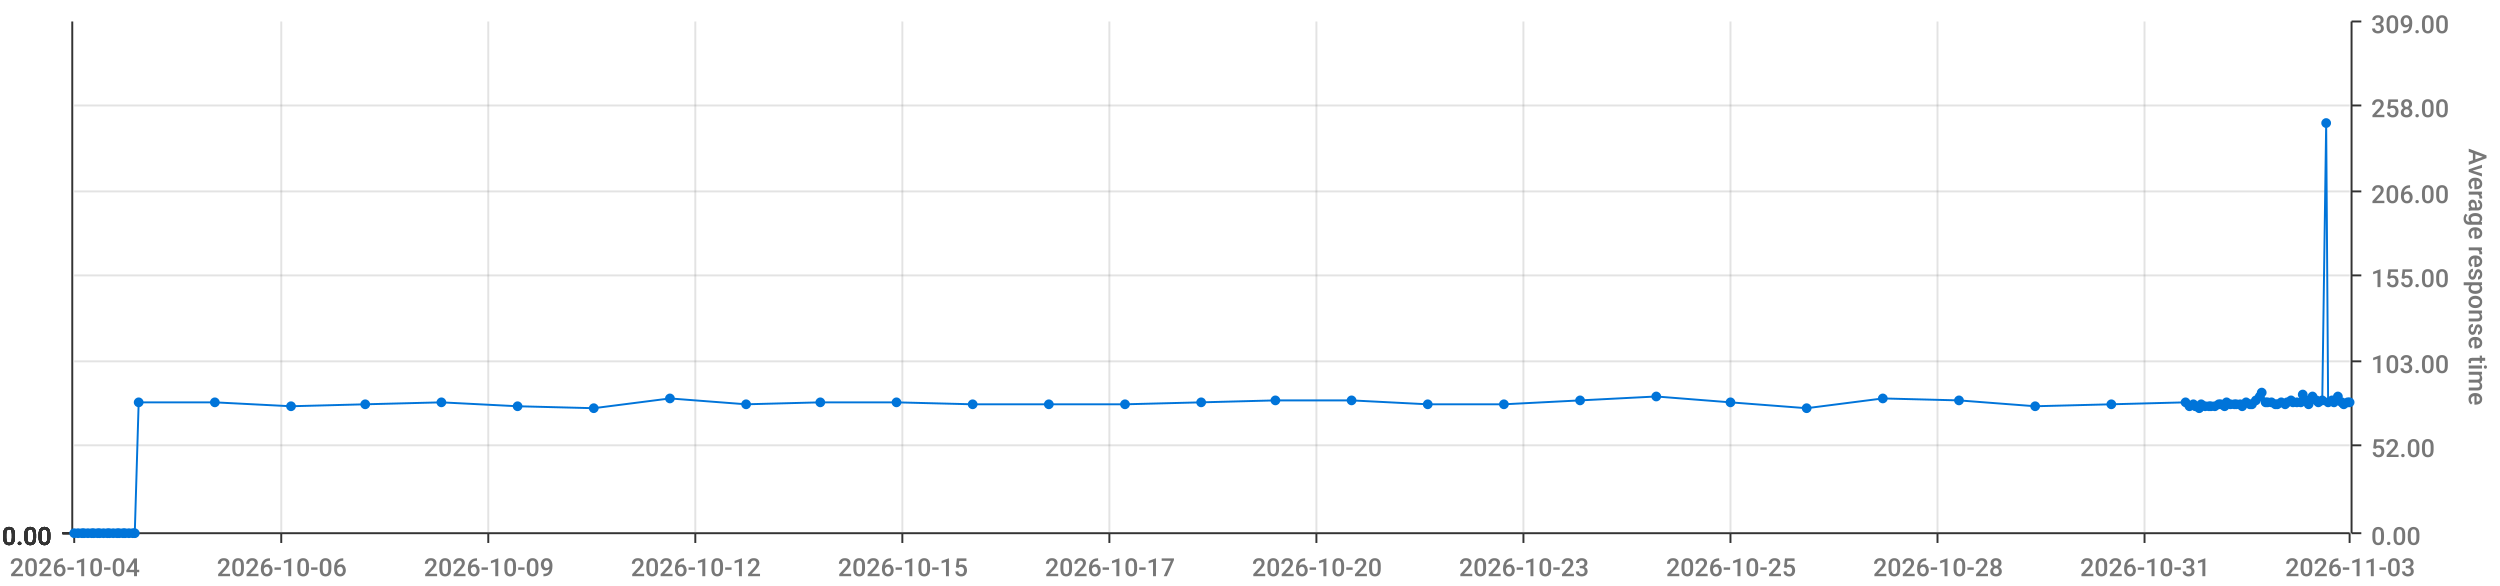
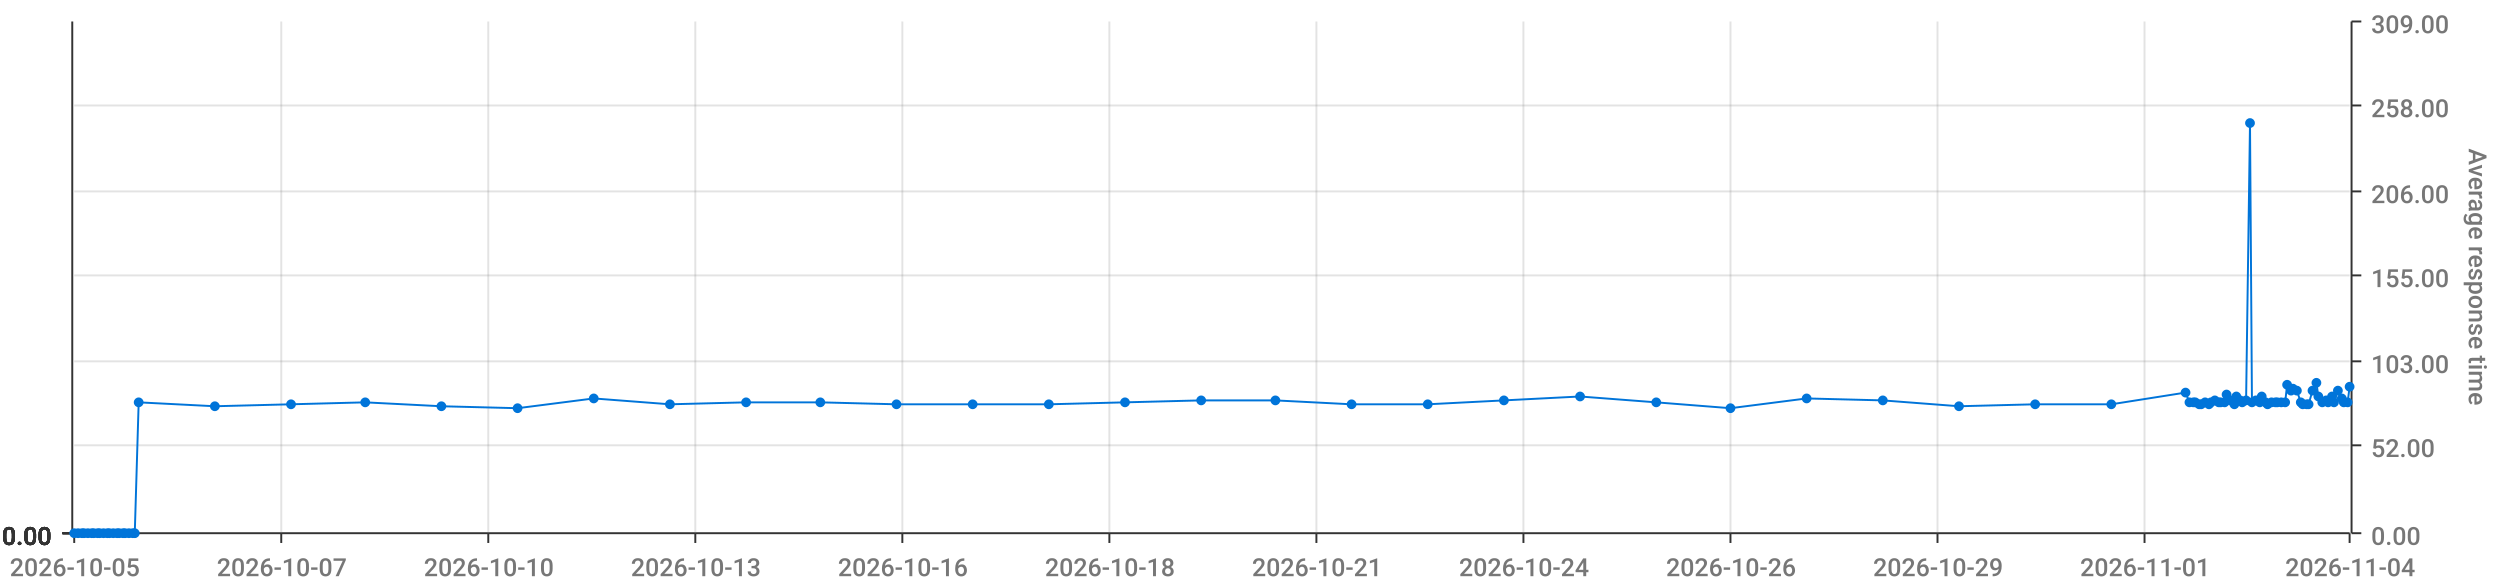
<svg xmlns="http://www.w3.org/2000/svg" viewBox="0 0 1280 300">
  <path d="M 0 0 L 1280 0 L 1280 300 L 0 300 L 0 0" style="stroke-width:0;stroke:rgba(255,255,255,1.0);fill:rgba(255,255,255,0.0)" />
  <path d="M 38 11 L 1203 11 L 1203 273 L 38 273 L 38 11" style="stroke-width:0;stroke:rgba(255,255,255,1.0);fill:rgba(255,255,255,0.0)" />
  <path d="M 38 273 L 1203 273" style="stroke-width:1;stroke:rgba(51,51,51,1.0);fill:rgba(255,255,255,0.0)" />
  <path d="M 38 273 L 38 278" style="stroke-width:1;stroke:rgba(51,51,51,1.0);fill:rgba(255,255,255,0.0)" />
-   <text x="5" y="295" style="stroke-width:0;stroke:none;fill:rgba(119,119,119,1.0);font-size:12.8px;font-family:'Roboto Medium',sans-serif">2026-10-04</text>
+   <text x="5" y="295" style="stroke-width:0;stroke:none;fill:rgba(119,119,119,1.0);font-size:12.8px;font-family:'Roboto Medium',sans-serif">2026-10-05</text>
  <path d="M 144 273 L 144 278" style="stroke-width:1;stroke:rgba(51,51,51,1.0);fill:rgba(255,255,255,0.0)" />
-   <text x="111" y="295" style="stroke-width:0;stroke:none;fill:rgba(119,119,119,1.0);font-size:12.8px;font-family:'Roboto Medium',sans-serif">2026-10-06</text>
+   <text x="111" y="295" style="stroke-width:0;stroke:none;fill:rgba(119,119,119,1.0);font-size:12.8px;font-family:'Roboto Medium',sans-serif">2026-10-07</text>
  <path d="M 250 273 L 250 278" style="stroke-width:1;stroke:rgba(51,51,51,1.0);fill:rgba(255,255,255,0.0)" />
-   <text x="217" y="295" style="stroke-width:0;stroke:none;fill:rgba(119,119,119,1.0);font-size:12.8px;font-family:'Roboto Medium',sans-serif">2026-10-09</text>
+   <text x="217" y="295" style="stroke-width:0;stroke:none;fill:rgba(119,119,119,1.0);font-size:12.8px;font-family:'Roboto Medium',sans-serif">2026-10-10</text>
  <path d="M 356 273 L 356 278" style="stroke-width:1;stroke:rgba(51,51,51,1.0);fill:rgba(255,255,255,0.0)" />
-   <text x="323" y="295" style="stroke-width:0;stroke:none;fill:rgba(119,119,119,1.0);font-size:12.8px;font-family:'Roboto Medium',sans-serif">2026-10-12</text>
+   <text x="323" y="295" style="stroke-width:0;stroke:none;fill:rgba(119,119,119,1.0);font-size:12.8px;font-family:'Roboto Medium',sans-serif">2026-10-13</text>
  <path d="M 462 273 L 462 278" style="stroke-width:1;stroke:rgba(51,51,51,1.0);fill:rgba(255,255,255,0.0)" />
-   <text x="429" y="295" style="stroke-width:0;stroke:none;fill:rgba(119,119,119,1.0);font-size:12.8px;font-family:'Roboto Medium',sans-serif">2026-10-15</text>
+   <text x="429" y="295" style="stroke-width:0;stroke:none;fill:rgba(119,119,119,1.0);font-size:12.8px;font-family:'Roboto Medium',sans-serif">2026-10-16</text>
  <path d="M 568 273 L 568 278" style="stroke-width:1;stroke:rgba(51,51,51,1.0);fill:rgba(255,255,255,0.0)" />
-   <text x="535" y="295" style="stroke-width:0;stroke:none;fill:rgba(119,119,119,1.0);font-size:12.8px;font-family:'Roboto Medium',sans-serif">2026-10-17</text>
+   <text x="535" y="295" style="stroke-width:0;stroke:none;fill:rgba(119,119,119,1.0);font-size:12.8px;font-family:'Roboto Medium',sans-serif">2026-10-18</text>
  <path d="M 674 273 L 674 278" style="stroke-width:1;stroke:rgba(51,51,51,1.0);fill:rgba(255,255,255,0.0)" />
-   <text x="641" y="295" style="stroke-width:0;stroke:none;fill:rgba(119,119,119,1.0);font-size:12.8px;font-family:'Roboto Medium',sans-serif">2026-10-20</text>
+   <text x="641" y="295" style="stroke-width:0;stroke:none;fill:rgba(119,119,119,1.0);font-size:12.8px;font-family:'Roboto Medium',sans-serif">2026-10-21</text>
  <path d="M 780 273 L 780 278" style="stroke-width:1;stroke:rgba(51,51,51,1.0);fill:rgba(255,255,255,0.0)" />
-   <text x="747" y="295" style="stroke-width:0;stroke:none;fill:rgba(119,119,119,1.0);font-size:12.8px;font-family:'Roboto Medium',sans-serif">2026-10-23</text>
+   <text x="747" y="295" style="stroke-width:0;stroke:none;fill:rgba(119,119,119,1.0);font-size:12.8px;font-family:'Roboto Medium',sans-serif">2026-10-24</text>
  <path d="M 886 273 L 886 278" style="stroke-width:1;stroke:rgba(51,51,51,1.0);fill:rgba(255,255,255,0.0)" />
-   <text x="853" y="295" style="stroke-width:0;stroke:none;fill:rgba(119,119,119,1.0);font-size:12.8px;font-family:'Roboto Medium',sans-serif">2026-10-25</text>
+   <text x="853" y="295" style="stroke-width:0;stroke:none;fill:rgba(119,119,119,1.0);font-size:12.8px;font-family:'Roboto Medium',sans-serif">2026-10-26</text>
  <path d="M 992 273 L 992 278" style="stroke-width:1;stroke:rgba(51,51,51,1.0);fill:rgba(255,255,255,0.0)" />
-   <text x="959" y="295" style="stroke-width:0;stroke:none;fill:rgba(119,119,119,1.0);font-size:12.8px;font-family:'Roboto Medium',sans-serif">2026-10-28</text>
+   <text x="959" y="295" style="stroke-width:0;stroke:none;fill:rgba(119,119,119,1.0);font-size:12.8px;font-family:'Roboto Medium',sans-serif">2026-10-29</text>
  <path d="M 1098 273 L 1098 278" style="stroke-width:1;stroke:rgba(51,51,51,1.0);fill:rgba(255,255,255,0.0)" />
-   <text x="1065" y="295" style="stroke-width:0;stroke:none;fill:rgba(119,119,119,1.0);font-size:12.8px;font-family:'Roboto Medium',sans-serif">2026-10-31</text>
+   <text x="1065" y="295" style="stroke-width:0;stroke:none;fill:rgba(119,119,119,1.0);font-size:12.8px;font-family:'Roboto Medium',sans-serif">2026-11-01</text>
  <path d="M 1203 273 L 1203 278" style="stroke-width:1;stroke:rgba(51,51,51,1.0);fill:rgba(255,255,255,0.0)" />
-   <text x="1170" y="295" style="stroke-width:0;stroke:none;fill:rgba(119,119,119,1.0);font-size:12.8px;font-family:'Roboto Medium',sans-serif">2026-11-03</text>
+   <text x="1170" y="295" style="stroke-width:0;stroke:none;fill:rgba(119,119,119,1.0);font-size:12.8px;font-family:'Roboto Medium',sans-serif">2026-11-04</text>
  <path d="M 144 273 L 144 11" style="stroke-width:1;stroke:rgba(119,119,119,0.2);fill:none" />
  <path d="M 250 273 L 250 11" style="stroke-width:1;stroke:rgba(119,119,119,0.2);fill:none" />
  <path d="M 356 273 L 356 11" style="stroke-width:1;stroke:rgba(119,119,119,0.2);fill:none" />
  <path d="M 462 273 L 462 11" style="stroke-width:1;stroke:rgba(119,119,119,0.2);fill:none" />
  <path d="M 568 273 L 568 11" style="stroke-width:1;stroke:rgba(119,119,119,0.2);fill:none" />
  <path d="M 674 273 L 674 11" style="stroke-width:1;stroke:rgba(119,119,119,0.2);fill:none" />
  <path d="M 780 273 L 780 11" style="stroke-width:1;stroke:rgba(119,119,119,0.2);fill:none" />
  <path d="M 886 273 L 886 11" style="stroke-width:1;stroke:rgba(119,119,119,0.2);fill:none" />
  <path d="M 992 273 L 992 11" style="stroke-width:1;stroke:rgba(119,119,119,0.2);fill:none" />
  <path d="M 1098 273 L 1098 11" style="stroke-width:1;stroke:rgba(119,119,119,0.2);fill:none" />
  <path d="M 1204 273 L 1204 11" style="stroke-width:1;stroke:rgba(51,51,51,1.0);fill:rgba(255,255,255,0.0)" />
  <path d="M 1204 273 L 1209 273" style="stroke-width:1;stroke:rgba(51,51,51,1.0);fill:rgba(255,255,255,0.0)" />
  <text x="1214" y="279" style="stroke-width:0;stroke:none;fill:rgba(119,119,119,1.0);font-size:12.8px;font-family:'Roboto Medium',sans-serif">0.00</text>
  <path d="M 1204 228 L 1209 228" style="stroke-width:1;stroke:rgba(51,51,51,1.0);fill:rgba(255,255,255,0.0)" />
  <text x="1214" y="234" style="stroke-width:0;stroke:none;fill:rgba(119,119,119,1.0);font-size:12.8px;font-family:'Roboto Medium',sans-serif">52.00</text>
  <path d="M 1204 185 L 1209 185" style="stroke-width:1;stroke:rgba(51,51,51,1.0);fill:rgba(255,255,255,0.0)" />
  <text x="1214" y="191" style="stroke-width:0;stroke:none;fill:rgba(119,119,119,1.0);font-size:12.8px;font-family:'Roboto Medium',sans-serif">103.00</text>
  <path d="M 1204 141 L 1209 141" style="stroke-width:1;stroke:rgba(51,51,51,1.0);fill:rgba(255,255,255,0.0)" />
  <text x="1214" y="147" style="stroke-width:0;stroke:none;fill:rgba(119,119,119,1.0);font-size:12.8px;font-family:'Roboto Medium',sans-serif">155.00</text>
  <path d="M 1204 98 L 1209 98" style="stroke-width:1;stroke:rgba(51,51,51,1.0);fill:rgba(255,255,255,0.0)" />
  <text x="1214" y="104" style="stroke-width:0;stroke:none;fill:rgba(119,119,119,1.0);font-size:12.8px;font-family:'Roboto Medium',sans-serif">206.00</text>
  <path d="M 1204 54 L 1209 54" style="stroke-width:1;stroke:rgba(51,51,51,1.0);fill:rgba(255,255,255,0.0)" />
  <text x="1214" y="60" style="stroke-width:0;stroke:none;fill:rgba(119,119,119,1.0);font-size:12.8px;font-family:'Roboto Medium',sans-serif">258.00</text>
  <path d="M 1204 11 L 1209 11" style="stroke-width:1;stroke:rgba(51,51,51,1.0);fill:rgba(255,255,255,0.0)" />
  <text x="1214" y="17" style="stroke-width:0;stroke:none;fill:rgba(119,119,119,1.0);font-size:12.8px;font-family:'Roboto Medium',sans-serif">309.00</text>
  <text x="1264" y="76" style="stroke-width:0;stroke:none;fill:rgba(119,119,119,1.0);font-size:12.8px;font-family:'Roboto Medium',sans-serif" transform="rotate(90.00,1264,76)">Average response time</text>
  <path d="M 38 273 L 1203 273" style="stroke-width:0;stroke:rgba(255,255,255,0.0);fill:none" />
  <path d="M 38 228 L 1203 228" style="stroke-width:1;stroke:rgba(119,119,119,0.2);fill:none" />
  <path d="M 38 185 L 1203 185" style="stroke-width:1;stroke:rgba(119,119,119,0.2);fill:none" />
  <path d="M 38 141 L 1203 141" style="stroke-width:1;stroke:rgba(119,119,119,0.2);fill:none" />
  <path d="M 38 98 L 1203 98" style="stroke-width:1;stroke:rgba(119,119,119,0.2);fill:none" />
  <path d="M 38 54 L 1203 54" style="stroke-width:1;stroke:rgba(119,119,119,0.2);fill:none" />
  <path d="M 37 273 L 37 11" style="stroke-width:1;stroke:rgba(51,51,51,1.0);fill:rgba(255,255,255,0.0)" />
  <path d="M 37 273 L 32 273" style="stroke-width:1;stroke:rgba(51,51,51,1.0);fill:rgba(255,255,255,0.0)" />
  <text x="1" y="279" style="stroke-width:0;stroke:none;fill:rgba(51,51,51,1.0);font-size:12.8px;font-family:'Roboto Medium',sans-serif">0.00</text>
  <path d="M 37 273 L 32 273" style="stroke-width:1;stroke:rgba(51,51,51,1.0);fill:rgba(255,255,255,0.0)" />
  <text x="1" y="279" style="stroke-width:0;stroke:none;fill:rgba(51,51,51,1.0);font-size:12.8px;font-family:'Roboto Medium',sans-serif">0.00</text>
  <path d="M 37 273 L 32 273" style="stroke-width:1;stroke:rgba(51,51,51,1.0);fill:rgba(255,255,255,0.0)" />
  <text x="1" y="279" style="stroke-width:0;stroke:none;fill:rgba(51,51,51,1.0);font-size:12.8px;font-family:'Roboto Medium',sans-serif">0.00</text>
  <path d="M 37 273 L 32 273" style="stroke-width:1;stroke:rgba(51,51,51,1.0);fill:rgba(255,255,255,0.0)" />
  <text x="1" y="279" style="stroke-width:0;stroke:none;fill:rgba(51,51,51,1.0);font-size:12.8px;font-family:'Roboto Medium',sans-serif">0.00</text>
  <path d="M 37 273 L 32 273" style="stroke-width:1;stroke:rgba(51,51,51,1.0);fill:rgba(255,255,255,0.0)" />
  <text x="1" y="279" style="stroke-width:0;stroke:none;fill:rgba(51,51,51,1.0);font-size:12.8px;font-family:'Roboto Medium',sans-serif">0.00</text>
  <path d="M 37 273 L 32 273" style="stroke-width:1;stroke:rgba(51,51,51,1.0);fill:rgba(255,255,255,0.0)" />
  <text x="1" y="279" style="stroke-width:0;stroke:none;fill:rgba(51,51,51,1.0);font-size:12.8px;font-family:'Roboto Medium',sans-serif">0.00</text>
  <path d="M 37 273 L 32 273" style="stroke-width:1;stroke:rgba(51,51,51,1.0);fill:rgba(255,255,255,0.0)" />
  <text x="1" y="279" style="stroke-width:0;stroke:none;fill:rgba(51,51,51,1.0);font-size:12.8px;font-family:'Roboto Medium',sans-serif">0.00</text>
  <path d="M 38 273 L 1203 273" style="stroke-width:0;stroke:rgba(255,255,255,0.0);fill:none" />
  <path d="M 38 273 L 1203 273" style="stroke-width:0;stroke:rgba(255,255,255,0.0);fill:none" />
  <path d="M 38 273 L 1203 273" style="stroke-width:0;stroke:rgba(255,255,255,0.0);fill:none" />
  <path d="M 38 273 L 1203 273" style="stroke-width:0;stroke:rgba(255,255,255,0.0);fill:none" />
  <path d="M 38 273 L 1203 273" style="stroke-width:0;stroke:rgba(255,255,255,0.0);fill:none" />
  <path d="M 38 273 L 1203 273" style="stroke-width:0;stroke:rgba(255,255,255,0.0);fill:none" />
-   <path d="M 38 273 L 40 273 L 42 273 L 43 273 L 45 273 L 47 273 L 48 273 L 50 273 L 51 273 L 53 273 L 55 273 L 56 273 L 58 273 L 60 273 L 61 273 L 63 273 L 64 273 L 66 273 L 68 273 L 69 273 L 71 206 L 110 206 L 149 208 L 187 207 L 226 206 L 265 208 L 304 209 L 343 204 L 382 207 L 420 206 L 459 206 L 498 207 L 537 207 L 576 207 L 615 206 L 653 205 L 692 205 L 731 207 L 770 207 L 809 205 L 848 203 L 886 206 L 925 209 L 964 204 L 1003 205 L 1042 208 L 1081 207 L 1119 206 L 1121 208 L 1123 207 L 1124 208 L 1126 209 L 1127 207 L 1129 208 L 1131 208 L 1132 208 L 1134 208 L 1136 207 L 1137 207 L 1139 208 L 1140 206 L 1142 207 L 1144 207 L 1145 207 L 1147 207 L 1148 208 L 1150 206 L 1152 207 L 1153 207 L 1155 205 L 1157 203 L 1158 201 L 1160 206 L 1161 206 L 1163 206 L 1165 207 L 1166 207 L 1168 206 L 1170 207 L 1171 206 L 1173 205 L 1174 206 L 1176 206 L 1178 206 L 1179 202 L 1181 205 L 1182 207 L 1184 203 L 1186 205 L 1187 206 L 1189 205 L 1191 63 L 1192 206 L 1194 205 L 1195 206 L 1197 203 L 1199 206 L 1200 207 L 1202 206 L 1203 206" style="stroke-width:1;stroke:rgba(0,116,217,1.0);fill:rgba(255,255,255,0.0)" />
+   <path d="M 38 273 L 40 273 L 42 273 L 43 273 L 45 273 L 47 273 L 48 273 L 50 273 L 51 273 L 53 273 L 55 273 L 56 273 L 58 273 L 60 273 L 61 273 L 63 273 L 64 273 L 66 273 L 68 273 L 69 273 L 71 206 L 110 208 L 149 207 L 187 206 L 226 208 L 265 209 L 304 204 L 343 207 L 382 206 L 420 206 L 459 207 L 498 207 L 537 207 L 576 206 L 615 205 L 653 205 L 692 207 L 731 207 L 770 205 L 809 203 L 848 206 L 886 209 L 925 204 L 964 205 L 1003 208 L 1042 207 L 1081 207 L 1119 201 L 1121 206 L 1123 206 L 1124 206 L 1126 207 L 1127 207 L 1129 206 L 1131 207 L 1132 206 L 1134 205 L 1136 206 L 1137 206 L 1139 206 L 1140 202 L 1142 205 L 1144 207 L 1145 203 L 1147 205 L 1148 206 L 1150 205 L 1152 63 L 1153 206 L 1155 205 L 1157 206 L 1158 203 L 1160 206 L 1161 207 L 1163 206 L 1165 206 L 1166 206 L 1168 206 L 1170 206 L 1171 197 L 1173 200 L 1174 199 L 1176 200 L 1178 206 L 1179 207 L 1181 207 L 1182 207 L 1184 200 L 1186 196 L 1187 203 L 1189 206 L 1191 205 L 1192 206 L 1194 203 L 1195 206 L 1197 200 L 1199 204 L 1200 206 L 1202 206 L 1203 198" style="stroke-width:1;stroke:rgba(0,116,217,1.0);fill:rgba(255,255,255,0.0)" />
  <circle cx="38" cy="273" r="2" style="stroke-width:1;stroke:rgba(0,116,217,1.0);fill:rgba(0,116,217,1.0)" />
  <path d="" style="stroke-width:1;stroke:rgba(0,116,217,1.0);fill:rgba(0,116,217,1.0)" />
  <circle cx="40" cy="273" r="2" style="stroke-width:1;stroke:rgba(0,116,217,1.0);fill:rgba(0,116,217,1.0)" />
  <path d="" style="stroke-width:1;stroke:rgba(0,116,217,1.0);fill:rgba(0,116,217,1.0)" />
  <circle cx="42" cy="273" r="2" style="stroke-width:1;stroke:rgba(0,116,217,1.0);fill:rgba(0,116,217,1.0)" />
  <path d="" style="stroke-width:1;stroke:rgba(0,116,217,1.0);fill:rgba(0,116,217,1.0)" />
  <circle cx="43" cy="273" r="2" style="stroke-width:1;stroke:rgba(0,116,217,1.0);fill:rgba(0,116,217,1.0)" />
  <path d="" style="stroke-width:1;stroke:rgba(0,116,217,1.0);fill:rgba(0,116,217,1.0)" />
  <circle cx="45" cy="273" r="2" style="stroke-width:1;stroke:rgba(0,116,217,1.0);fill:rgba(0,116,217,1.0)" />
  <path d="" style="stroke-width:1;stroke:rgba(0,116,217,1.0);fill:rgba(0,116,217,1.0)" />
  <circle cx="47" cy="273" r="2" style="stroke-width:1;stroke:rgba(0,116,217,1.0);fill:rgba(0,116,217,1.0)" />
  <path d="" style="stroke-width:1;stroke:rgba(0,116,217,1.0);fill:rgba(0,116,217,1.0)" />
  <circle cx="48" cy="273" r="2" style="stroke-width:1;stroke:rgba(0,116,217,1.0);fill:rgba(0,116,217,1.0)" />
  <path d="" style="stroke-width:1;stroke:rgba(0,116,217,1.0);fill:rgba(0,116,217,1.0)" />
  <circle cx="50" cy="273" r="2" style="stroke-width:1;stroke:rgba(0,116,217,1.0);fill:rgba(0,116,217,1.0)" />
  <path d="" style="stroke-width:1;stroke:rgba(0,116,217,1.0);fill:rgba(0,116,217,1.0)" />
  <circle cx="51" cy="273" r="2" style="stroke-width:1;stroke:rgba(0,116,217,1.0);fill:rgba(0,116,217,1.0)" />
  <path d="" style="stroke-width:1;stroke:rgba(0,116,217,1.0);fill:rgba(0,116,217,1.0)" />
  <circle cx="53" cy="273" r="2" style="stroke-width:1;stroke:rgba(0,116,217,1.0);fill:rgba(0,116,217,1.0)" />
  <path d="" style="stroke-width:1;stroke:rgba(0,116,217,1.0);fill:rgba(0,116,217,1.0)" />
  <circle cx="55" cy="273" r="2" style="stroke-width:1;stroke:rgba(0,116,217,1.0);fill:rgba(0,116,217,1.0)" />
  <path d="" style="stroke-width:1;stroke:rgba(0,116,217,1.0);fill:rgba(0,116,217,1.0)" />
  <circle cx="56" cy="273" r="2" style="stroke-width:1;stroke:rgba(0,116,217,1.0);fill:rgba(0,116,217,1.0)" />
  <path d="" style="stroke-width:1;stroke:rgba(0,116,217,1.0);fill:rgba(0,116,217,1.0)" />
  <circle cx="58" cy="273" r="2" style="stroke-width:1;stroke:rgba(0,116,217,1.0);fill:rgba(0,116,217,1.0)" />
  <path d="" style="stroke-width:1;stroke:rgba(0,116,217,1.0);fill:rgba(0,116,217,1.0)" />
  <circle cx="60" cy="273" r="2" style="stroke-width:1;stroke:rgba(0,116,217,1.0);fill:rgba(0,116,217,1.0)" />
  <path d="" style="stroke-width:1;stroke:rgba(0,116,217,1.0);fill:rgba(0,116,217,1.0)" />
  <circle cx="61" cy="273" r="2" style="stroke-width:1;stroke:rgba(0,116,217,1.0);fill:rgba(0,116,217,1.0)" />
  <path d="" style="stroke-width:1;stroke:rgba(0,116,217,1.0);fill:rgba(0,116,217,1.0)" />
  <circle cx="63" cy="273" r="2" style="stroke-width:1;stroke:rgba(0,116,217,1.0);fill:rgba(0,116,217,1.0)" />
  <path d="" style="stroke-width:1;stroke:rgba(0,116,217,1.0);fill:rgba(0,116,217,1.0)" />
  <circle cx="64" cy="273" r="2" style="stroke-width:1;stroke:rgba(0,116,217,1.0);fill:rgba(0,116,217,1.0)" />
  <path d="" style="stroke-width:1;stroke:rgba(0,116,217,1.0);fill:rgba(0,116,217,1.0)" />
  <circle cx="66" cy="273" r="2" style="stroke-width:1;stroke:rgba(0,116,217,1.0);fill:rgba(0,116,217,1.0)" />
  <path d="" style="stroke-width:1;stroke:rgba(0,116,217,1.0);fill:rgba(0,116,217,1.0)" />
  <circle cx="68" cy="273" r="2" style="stroke-width:1;stroke:rgba(0,116,217,1.0);fill:rgba(0,116,217,1.0)" />
  <path d="" style="stroke-width:1;stroke:rgba(0,116,217,1.0);fill:rgba(0,116,217,1.0)" />
  <circle cx="69" cy="273" r="2" style="stroke-width:1;stroke:rgba(0,116,217,1.0);fill:rgba(0,116,217,1.0)" />
  <path d="" style="stroke-width:1;stroke:rgba(0,116,217,1.0);fill:rgba(0,116,217,1.0)" />
  <circle cx="71" cy="206" r="2" style="stroke-width:1;stroke:rgba(0,116,217,1.0);fill:rgba(0,116,217,1.0)" />
  <path d="" style="stroke-width:1;stroke:rgba(0,116,217,1.0);fill:rgba(0,116,217,1.0)" />
-   <circle cx="110" cy="206" r="2" style="stroke-width:1;stroke:rgba(0,116,217,1.0);fill:rgba(0,116,217,1.0)" />
-   <path d="" style="stroke-width:1;stroke:rgba(0,116,217,1.0);fill:rgba(0,116,217,1.0)" />
-   <circle cx="149" cy="208" r="2" style="stroke-width:1;stroke:rgba(0,116,217,1.0);fill:rgba(0,116,217,1.0)" />
-   <path d="" style="stroke-width:1;stroke:rgba(0,116,217,1.0);fill:rgba(0,116,217,1.0)" />
-   <circle cx="187" cy="207" r="2" style="stroke-width:1;stroke:rgba(0,116,217,1.0);fill:rgba(0,116,217,1.0)" />
-   <path d="" style="stroke-width:1;stroke:rgba(0,116,217,1.0);fill:rgba(0,116,217,1.0)" />
-   <circle cx="226" cy="206" r="2" style="stroke-width:1;stroke:rgba(0,116,217,1.0);fill:rgba(0,116,217,1.0)" />
-   <path d="" style="stroke-width:1;stroke:rgba(0,116,217,1.0);fill:rgba(0,116,217,1.0)" />
-   <circle cx="265" cy="208" r="2" style="stroke-width:1;stroke:rgba(0,116,217,1.0);fill:rgba(0,116,217,1.0)" />
-   <path d="" style="stroke-width:1;stroke:rgba(0,116,217,1.0);fill:rgba(0,116,217,1.0)" />
-   <circle cx="304" cy="209" r="2" style="stroke-width:1;stroke:rgba(0,116,217,1.0);fill:rgba(0,116,217,1.0)" />
-   <path d="" style="stroke-width:1;stroke:rgba(0,116,217,1.0);fill:rgba(0,116,217,1.0)" />
-   <circle cx="343" cy="204" r="2" style="stroke-width:1;stroke:rgba(0,116,217,1.0);fill:rgba(0,116,217,1.0)" />
-   <path d="" style="stroke-width:1;stroke:rgba(0,116,217,1.0);fill:rgba(0,116,217,1.0)" />
-   <circle cx="382" cy="207" r="2" style="stroke-width:1;stroke:rgba(0,116,217,1.0);fill:rgba(0,116,217,1.0)" />
+   <circle cx="110" cy="208" r="2" style="stroke-width:1;stroke:rgba(0,116,217,1.0);fill:rgba(0,116,217,1.0)" />
+   <path d="" style="stroke-width:1;stroke:rgba(0,116,217,1.0);fill:rgba(0,116,217,1.0)" />
+   <circle cx="149" cy="207" r="2" style="stroke-width:1;stroke:rgba(0,116,217,1.0);fill:rgba(0,116,217,1.0)" />
+   <path d="" style="stroke-width:1;stroke:rgba(0,116,217,1.0);fill:rgba(0,116,217,1.0)" />
+   <circle cx="187" cy="206" r="2" style="stroke-width:1;stroke:rgba(0,116,217,1.0);fill:rgba(0,116,217,1.0)" />
+   <path d="" style="stroke-width:1;stroke:rgba(0,116,217,1.0);fill:rgba(0,116,217,1.0)" />
+   <circle cx="226" cy="208" r="2" style="stroke-width:1;stroke:rgba(0,116,217,1.0);fill:rgba(0,116,217,1.0)" />
+   <path d="" style="stroke-width:1;stroke:rgba(0,116,217,1.0);fill:rgba(0,116,217,1.0)" />
+   <circle cx="265" cy="209" r="2" style="stroke-width:1;stroke:rgba(0,116,217,1.0);fill:rgba(0,116,217,1.0)" />
+   <path d="" style="stroke-width:1;stroke:rgba(0,116,217,1.0);fill:rgba(0,116,217,1.0)" />
+   <circle cx="304" cy="204" r="2" style="stroke-width:1;stroke:rgba(0,116,217,1.0);fill:rgba(0,116,217,1.0)" />
+   <path d="" style="stroke-width:1;stroke:rgba(0,116,217,1.0);fill:rgba(0,116,217,1.0)" />
+   <circle cx="343" cy="207" r="2" style="stroke-width:1;stroke:rgba(0,116,217,1.0);fill:rgba(0,116,217,1.0)" />
+   <path d="" style="stroke-width:1;stroke:rgba(0,116,217,1.0);fill:rgba(0,116,217,1.0)" />
+   <circle cx="382" cy="206" r="2" style="stroke-width:1;stroke:rgba(0,116,217,1.0);fill:rgba(0,116,217,1.0)" />
  <path d="" style="stroke-width:1;stroke:rgba(0,116,217,1.0);fill:rgba(0,116,217,1.0)" />
  <circle cx="420" cy="206" r="2" style="stroke-width:1;stroke:rgba(0,116,217,1.0);fill:rgba(0,116,217,1.0)" />
  <path d="" style="stroke-width:1;stroke:rgba(0,116,217,1.0);fill:rgba(0,116,217,1.0)" />
-   <circle cx="459" cy="206" r="2" style="stroke-width:1;stroke:rgba(0,116,217,1.0);fill:rgba(0,116,217,1.0)" />
+   <circle cx="459" cy="207" r="2" style="stroke-width:1;stroke:rgba(0,116,217,1.0);fill:rgba(0,116,217,1.0)" />
  <path d="" style="stroke-width:1;stroke:rgba(0,116,217,1.0);fill:rgba(0,116,217,1.0)" />
  <circle cx="498" cy="207" r="2" style="stroke-width:1;stroke:rgba(0,116,217,1.0);fill:rgba(0,116,217,1.0)" />
  <path d="" style="stroke-width:1;stroke:rgba(0,116,217,1.0);fill:rgba(0,116,217,1.0)" />
  <circle cx="537" cy="207" r="2" style="stroke-width:1;stroke:rgba(0,116,217,1.0);fill:rgba(0,116,217,1.0)" />
  <path d="" style="stroke-width:1;stroke:rgba(0,116,217,1.0);fill:rgba(0,116,217,1.0)" />
-   <circle cx="576" cy="207" r="2" style="stroke-width:1;stroke:rgba(0,116,217,1.0);fill:rgba(0,116,217,1.0)" />
-   <path d="" style="stroke-width:1;stroke:rgba(0,116,217,1.0);fill:rgba(0,116,217,1.0)" />
-   <circle cx="615" cy="206" r="2" style="stroke-width:1;stroke:rgba(0,116,217,1.0);fill:rgba(0,116,217,1.0)" />
+   <circle cx="576" cy="206" r="2" style="stroke-width:1;stroke:rgba(0,116,217,1.0);fill:rgba(0,116,217,1.0)" />
+   <path d="" style="stroke-width:1;stroke:rgba(0,116,217,1.0);fill:rgba(0,116,217,1.0)" />
+   <circle cx="615" cy="205" r="2" style="stroke-width:1;stroke:rgba(0,116,217,1.0);fill:rgba(0,116,217,1.0)" />
  <path d="" style="stroke-width:1;stroke:rgba(0,116,217,1.0);fill:rgba(0,116,217,1.0)" />
  <circle cx="653" cy="205" r="2" style="stroke-width:1;stroke:rgba(0,116,217,1.0);fill:rgba(0,116,217,1.0)" />
  <path d="" style="stroke-width:1;stroke:rgba(0,116,217,1.0);fill:rgba(0,116,217,1.0)" />
-   <circle cx="692" cy="205" r="2" style="stroke-width:1;stroke:rgba(0,116,217,1.0);fill:rgba(0,116,217,1.0)" />
+   <circle cx="692" cy="207" r="2" style="stroke-width:1;stroke:rgba(0,116,217,1.0);fill:rgba(0,116,217,1.0)" />
  <path d="" style="stroke-width:1;stroke:rgba(0,116,217,1.0);fill:rgba(0,116,217,1.0)" />
  <circle cx="731" cy="207" r="2" style="stroke-width:1;stroke:rgba(0,116,217,1.0);fill:rgba(0,116,217,1.0)" />
  <path d="" style="stroke-width:1;stroke:rgba(0,116,217,1.0);fill:rgba(0,116,217,1.0)" />
-   <circle cx="770" cy="207" r="2" style="stroke-width:1;stroke:rgba(0,116,217,1.0);fill:rgba(0,116,217,1.0)" />
-   <path d="" style="stroke-width:1;stroke:rgba(0,116,217,1.0);fill:rgba(0,116,217,1.0)" />
-   <circle cx="809" cy="205" r="2" style="stroke-width:1;stroke:rgba(0,116,217,1.0);fill:rgba(0,116,217,1.0)" />
-   <path d="" style="stroke-width:1;stroke:rgba(0,116,217,1.0);fill:rgba(0,116,217,1.0)" />
-   <circle cx="848" cy="203" r="2" style="stroke-width:1;stroke:rgba(0,116,217,1.0);fill:rgba(0,116,217,1.0)" />
-   <path d="" style="stroke-width:1;stroke:rgba(0,116,217,1.0);fill:rgba(0,116,217,1.0)" />
-   <circle cx="886" cy="206" r="2" style="stroke-width:1;stroke:rgba(0,116,217,1.0);fill:rgba(0,116,217,1.0)" />
-   <path d="" style="stroke-width:1;stroke:rgba(0,116,217,1.0);fill:rgba(0,116,217,1.0)" />
-   <circle cx="925" cy="209" r="2" style="stroke-width:1;stroke:rgba(0,116,217,1.0);fill:rgba(0,116,217,1.0)" />
-   <path d="" style="stroke-width:1;stroke:rgba(0,116,217,1.0);fill:rgba(0,116,217,1.0)" />
-   <circle cx="964" cy="204" r="2" style="stroke-width:1;stroke:rgba(0,116,217,1.0);fill:rgba(0,116,217,1.0)" />
-   <path d="" style="stroke-width:1;stroke:rgba(0,116,217,1.0);fill:rgba(0,116,217,1.0)" />
-   <circle cx="1003" cy="205" r="2" style="stroke-width:1;stroke:rgba(0,116,217,1.0);fill:rgba(0,116,217,1.0)" />
-   <path d="" style="stroke-width:1;stroke:rgba(0,116,217,1.0);fill:rgba(0,116,217,1.0)" />
-   <circle cx="1042" cy="208" r="2" style="stroke-width:1;stroke:rgba(0,116,217,1.0);fill:rgba(0,116,217,1.0)" />
+   <circle cx="770" cy="205" r="2" style="stroke-width:1;stroke:rgba(0,116,217,1.0);fill:rgba(0,116,217,1.0)" />
+   <path d="" style="stroke-width:1;stroke:rgba(0,116,217,1.0);fill:rgba(0,116,217,1.0)" />
+   <circle cx="809" cy="203" r="2" style="stroke-width:1;stroke:rgba(0,116,217,1.0);fill:rgba(0,116,217,1.0)" />
+   <path d="" style="stroke-width:1;stroke:rgba(0,116,217,1.0);fill:rgba(0,116,217,1.0)" />
+   <circle cx="848" cy="206" r="2" style="stroke-width:1;stroke:rgba(0,116,217,1.0);fill:rgba(0,116,217,1.0)" />
+   <path d="" style="stroke-width:1;stroke:rgba(0,116,217,1.0);fill:rgba(0,116,217,1.0)" />
+   <circle cx="886" cy="209" r="2" style="stroke-width:1;stroke:rgba(0,116,217,1.0);fill:rgba(0,116,217,1.0)" />
+   <path d="" style="stroke-width:1;stroke:rgba(0,116,217,1.0);fill:rgba(0,116,217,1.0)" />
+   <circle cx="925" cy="204" r="2" style="stroke-width:1;stroke:rgba(0,116,217,1.0);fill:rgba(0,116,217,1.0)" />
+   <path d="" style="stroke-width:1;stroke:rgba(0,116,217,1.0);fill:rgba(0,116,217,1.0)" />
+   <circle cx="964" cy="205" r="2" style="stroke-width:1;stroke:rgba(0,116,217,1.0);fill:rgba(0,116,217,1.0)" />
+   <path d="" style="stroke-width:1;stroke:rgba(0,116,217,1.0);fill:rgba(0,116,217,1.0)" />
+   <circle cx="1003" cy="208" r="2" style="stroke-width:1;stroke:rgba(0,116,217,1.0);fill:rgba(0,116,217,1.0)" />
+   <path d="" style="stroke-width:1;stroke:rgba(0,116,217,1.0);fill:rgba(0,116,217,1.0)" />
+   <circle cx="1042" cy="207" r="2" style="stroke-width:1;stroke:rgba(0,116,217,1.0);fill:rgba(0,116,217,1.0)" />
  <path d="" style="stroke-width:1;stroke:rgba(0,116,217,1.0);fill:rgba(0,116,217,1.0)" />
  <circle cx="1081" cy="207" r="2" style="stroke-width:1;stroke:rgba(0,116,217,1.0);fill:rgba(0,116,217,1.0)" />
  <path d="" style="stroke-width:1;stroke:rgba(0,116,217,1.0);fill:rgba(0,116,217,1.0)" />
-   <circle cx="1119" cy="206" r="2" style="stroke-width:1;stroke:rgba(0,116,217,1.0);fill:rgba(0,116,217,1.0)" />
-   <path d="" style="stroke-width:1;stroke:rgba(0,116,217,1.0);fill:rgba(0,116,217,1.0)" />
-   <circle cx="1121" cy="208" r="2" style="stroke-width:1;stroke:rgba(0,116,217,1.0);fill:rgba(0,116,217,1.0)" />
-   <path d="" style="stroke-width:1;stroke:rgba(0,116,217,1.0);fill:rgba(0,116,217,1.0)" />
-   <circle cx="1123" cy="207" r="2" style="stroke-width:1;stroke:rgba(0,116,217,1.0);fill:rgba(0,116,217,1.0)" />
-   <path d="" style="stroke-width:1;stroke:rgba(0,116,217,1.0);fill:rgba(0,116,217,1.0)" />
-   <circle cx="1124" cy="208" r="2" style="stroke-width:1;stroke:rgba(0,116,217,1.0);fill:rgba(0,116,217,1.0)" />
-   <path d="" style="stroke-width:1;stroke:rgba(0,116,217,1.0);fill:rgba(0,116,217,1.0)" />
-   <circle cx="1126" cy="209" r="2" style="stroke-width:1;stroke:rgba(0,116,217,1.0);fill:rgba(0,116,217,1.0)" />
+   <circle cx="1119" cy="201" r="2" style="stroke-width:1;stroke:rgba(0,116,217,1.0);fill:rgba(0,116,217,1.0)" />
+   <path d="" style="stroke-width:1;stroke:rgba(0,116,217,1.0);fill:rgba(0,116,217,1.0)" />
+   <circle cx="1121" cy="206" r="2" style="stroke-width:1;stroke:rgba(0,116,217,1.0);fill:rgba(0,116,217,1.0)" />
+   <path d="" style="stroke-width:1;stroke:rgba(0,116,217,1.0);fill:rgba(0,116,217,1.0)" />
+   <circle cx="1123" cy="206" r="2" style="stroke-width:1;stroke:rgba(0,116,217,1.0);fill:rgba(0,116,217,1.0)" />
+   <path d="" style="stroke-width:1;stroke:rgba(0,116,217,1.0);fill:rgba(0,116,217,1.0)" />
+   <circle cx="1124" cy="206" r="2" style="stroke-width:1;stroke:rgba(0,116,217,1.0);fill:rgba(0,116,217,1.0)" />
+   <path d="" style="stroke-width:1;stroke:rgba(0,116,217,1.0);fill:rgba(0,116,217,1.0)" />
+   <circle cx="1126" cy="207" r="2" style="stroke-width:1;stroke:rgba(0,116,217,1.0);fill:rgba(0,116,217,1.0)" />
  <path d="" style="stroke-width:1;stroke:rgba(0,116,217,1.0);fill:rgba(0,116,217,1.0)" />
  <circle cx="1127" cy="207" r="2" style="stroke-width:1;stroke:rgba(0,116,217,1.0);fill:rgba(0,116,217,1.0)" />
  <path d="" style="stroke-width:1;stroke:rgba(0,116,217,1.0);fill:rgba(0,116,217,1.0)" />
-   <circle cx="1129" cy="208" r="2" style="stroke-width:1;stroke:rgba(0,116,217,1.0);fill:rgba(0,116,217,1.0)" />
-   <path d="" style="stroke-width:1;stroke:rgba(0,116,217,1.0);fill:rgba(0,116,217,1.0)" />
-   <circle cx="1131" cy="208" r="2" style="stroke-width:1;stroke:rgba(0,116,217,1.0);fill:rgba(0,116,217,1.0)" />
-   <path d="" style="stroke-width:1;stroke:rgba(0,116,217,1.0);fill:rgba(0,116,217,1.0)" />
-   <circle cx="1132" cy="208" r="2" style="stroke-width:1;stroke:rgba(0,116,217,1.0);fill:rgba(0,116,217,1.0)" />
-   <path d="" style="stroke-width:1;stroke:rgba(0,116,217,1.0);fill:rgba(0,116,217,1.0)" />
-   <circle cx="1134" cy="208" r="2" style="stroke-width:1;stroke:rgba(0,116,217,1.0);fill:rgba(0,116,217,1.0)" />
-   <path d="" style="stroke-width:1;stroke:rgba(0,116,217,1.0);fill:rgba(0,116,217,1.0)" />
-   <circle cx="1136" cy="207" r="2" style="stroke-width:1;stroke:rgba(0,116,217,1.0);fill:rgba(0,116,217,1.0)" />
-   <path d="" style="stroke-width:1;stroke:rgba(0,116,217,1.0);fill:rgba(0,116,217,1.0)" />
-   <circle cx="1137" cy="207" r="2" style="stroke-width:1;stroke:rgba(0,116,217,1.0);fill:rgba(0,116,217,1.0)" />
-   <path d="" style="stroke-width:1;stroke:rgba(0,116,217,1.0);fill:rgba(0,116,217,1.0)" />
-   <circle cx="1139" cy="208" r="2" style="stroke-width:1;stroke:rgba(0,116,217,1.0);fill:rgba(0,116,217,1.0)" />
-   <path d="" style="stroke-width:1;stroke:rgba(0,116,217,1.0);fill:rgba(0,116,217,1.0)" />
-   <circle cx="1140" cy="206" r="2" style="stroke-width:1;stroke:rgba(0,116,217,1.0);fill:rgba(0,116,217,1.0)" />
-   <path d="" style="stroke-width:1;stroke:rgba(0,116,217,1.0);fill:rgba(0,116,217,1.0)" />
-   <circle cx="1142" cy="207" r="2" style="stroke-width:1;stroke:rgba(0,116,217,1.0);fill:rgba(0,116,217,1.0)" />
+   <circle cx="1129" cy="206" r="2" style="stroke-width:1;stroke:rgba(0,116,217,1.0);fill:rgba(0,116,217,1.0)" />
+   <path d="" style="stroke-width:1;stroke:rgba(0,116,217,1.0);fill:rgba(0,116,217,1.0)" />
+   <circle cx="1131" cy="207" r="2" style="stroke-width:1;stroke:rgba(0,116,217,1.0);fill:rgba(0,116,217,1.0)" />
+   <path d="" style="stroke-width:1;stroke:rgba(0,116,217,1.0);fill:rgba(0,116,217,1.0)" />
+   <circle cx="1132" cy="206" r="2" style="stroke-width:1;stroke:rgba(0,116,217,1.0);fill:rgba(0,116,217,1.0)" />
+   <path d="" style="stroke-width:1;stroke:rgba(0,116,217,1.0);fill:rgba(0,116,217,1.0)" />
+   <circle cx="1134" cy="205" r="2" style="stroke-width:1;stroke:rgba(0,116,217,1.0);fill:rgba(0,116,217,1.0)" />
+   <path d="" style="stroke-width:1;stroke:rgba(0,116,217,1.0);fill:rgba(0,116,217,1.0)" />
+   <circle cx="1136" cy="206" r="2" style="stroke-width:1;stroke:rgba(0,116,217,1.0);fill:rgba(0,116,217,1.0)" />
+   <path d="" style="stroke-width:1;stroke:rgba(0,116,217,1.0);fill:rgba(0,116,217,1.0)" />
+   <circle cx="1137" cy="206" r="2" style="stroke-width:1;stroke:rgba(0,116,217,1.0);fill:rgba(0,116,217,1.0)" />
+   <path d="" style="stroke-width:1;stroke:rgba(0,116,217,1.0);fill:rgba(0,116,217,1.0)" />
+   <circle cx="1139" cy="206" r="2" style="stroke-width:1;stroke:rgba(0,116,217,1.0);fill:rgba(0,116,217,1.0)" />
+   <path d="" style="stroke-width:1;stroke:rgba(0,116,217,1.0);fill:rgba(0,116,217,1.0)" />
+   <circle cx="1140" cy="202" r="2" style="stroke-width:1;stroke:rgba(0,116,217,1.0);fill:rgba(0,116,217,1.0)" />
+   <path d="" style="stroke-width:1;stroke:rgba(0,116,217,1.0);fill:rgba(0,116,217,1.0)" />
+   <circle cx="1142" cy="205" r="2" style="stroke-width:1;stroke:rgba(0,116,217,1.0);fill:rgba(0,116,217,1.0)" />
  <path d="" style="stroke-width:1;stroke:rgba(0,116,217,1.0);fill:rgba(0,116,217,1.0)" />
  <circle cx="1144" cy="207" r="2" style="stroke-width:1;stroke:rgba(0,116,217,1.0);fill:rgba(0,116,217,1.0)" />
  <path d="" style="stroke-width:1;stroke:rgba(0,116,217,1.0);fill:rgba(0,116,217,1.0)" />
-   <circle cx="1145" cy="207" r="2" style="stroke-width:1;stroke:rgba(0,116,217,1.0);fill:rgba(0,116,217,1.0)" />
-   <path d="" style="stroke-width:1;stroke:rgba(0,116,217,1.0);fill:rgba(0,116,217,1.0)" />
-   <circle cx="1147" cy="207" r="2" style="stroke-width:1;stroke:rgba(0,116,217,1.0);fill:rgba(0,116,217,1.0)" />
-   <path d="" style="stroke-width:1;stroke:rgba(0,116,217,1.0);fill:rgba(0,116,217,1.0)" />
-   <circle cx="1148" cy="208" r="2" style="stroke-width:1;stroke:rgba(0,116,217,1.0);fill:rgba(0,116,217,1.0)" />
-   <path d="" style="stroke-width:1;stroke:rgba(0,116,217,1.0);fill:rgba(0,116,217,1.0)" />
-   <circle cx="1150" cy="206" r="2" style="stroke-width:1;stroke:rgba(0,116,217,1.0);fill:rgba(0,116,217,1.0)" />
-   <path d="" style="stroke-width:1;stroke:rgba(0,116,217,1.0);fill:rgba(0,116,217,1.0)" />
-   <circle cx="1152" cy="207" r="2" style="stroke-width:1;stroke:rgba(0,116,217,1.0);fill:rgba(0,116,217,1.0)" />
-   <path d="" style="stroke-width:1;stroke:rgba(0,116,217,1.0);fill:rgba(0,116,217,1.0)" />
-   <circle cx="1153" cy="207" r="2" style="stroke-width:1;stroke:rgba(0,116,217,1.0);fill:rgba(0,116,217,1.0)" />
+   <circle cx="1145" cy="203" r="2" style="stroke-width:1;stroke:rgba(0,116,217,1.0);fill:rgba(0,116,217,1.0)" />
+   <path d="" style="stroke-width:1;stroke:rgba(0,116,217,1.0);fill:rgba(0,116,217,1.0)" />
+   <circle cx="1147" cy="205" r="2" style="stroke-width:1;stroke:rgba(0,116,217,1.0);fill:rgba(0,116,217,1.0)" />
+   <path d="" style="stroke-width:1;stroke:rgba(0,116,217,1.0);fill:rgba(0,116,217,1.0)" />
+   <circle cx="1148" cy="206" r="2" style="stroke-width:1;stroke:rgba(0,116,217,1.0);fill:rgba(0,116,217,1.0)" />
+   <path d="" style="stroke-width:1;stroke:rgba(0,116,217,1.0);fill:rgba(0,116,217,1.0)" />
+   <circle cx="1150" cy="205" r="2" style="stroke-width:1;stroke:rgba(0,116,217,1.0);fill:rgba(0,116,217,1.0)" />
+   <path d="" style="stroke-width:1;stroke:rgba(0,116,217,1.0);fill:rgba(0,116,217,1.0)" />
+   <circle cx="1152" cy="63" r="2" style="stroke-width:1;stroke:rgba(0,116,217,1.0);fill:rgba(0,116,217,1.0)" />
+   <path d="" style="stroke-width:1;stroke:rgba(0,116,217,1.0);fill:rgba(0,116,217,1.0)" />
+   <circle cx="1153" cy="206" r="2" style="stroke-width:1;stroke:rgba(0,116,217,1.0);fill:rgba(0,116,217,1.0)" />
  <path d="" style="stroke-width:1;stroke:rgba(0,116,217,1.0);fill:rgba(0,116,217,1.0)" />
  <circle cx="1155" cy="205" r="2" style="stroke-width:1;stroke:rgba(0,116,217,1.0);fill:rgba(0,116,217,1.0)" />
  <path d="" style="stroke-width:1;stroke:rgba(0,116,217,1.0);fill:rgba(0,116,217,1.0)" />
-   <circle cx="1157" cy="203" r="2" style="stroke-width:1;stroke:rgba(0,116,217,1.0);fill:rgba(0,116,217,1.0)" />
-   <path d="" style="stroke-width:1;stroke:rgba(0,116,217,1.0);fill:rgba(0,116,217,1.0)" />
-   <circle cx="1158" cy="201" r="2" style="stroke-width:1;stroke:rgba(0,116,217,1.0);fill:rgba(0,116,217,1.0)" />
+   <circle cx="1157" cy="206" r="2" style="stroke-width:1;stroke:rgba(0,116,217,1.0);fill:rgba(0,116,217,1.0)" />
+   <path d="" style="stroke-width:1;stroke:rgba(0,116,217,1.0);fill:rgba(0,116,217,1.0)" />
+   <circle cx="1158" cy="203" r="2" style="stroke-width:1;stroke:rgba(0,116,217,1.0);fill:rgba(0,116,217,1.0)" />
  <path d="" style="stroke-width:1;stroke:rgba(0,116,217,1.0);fill:rgba(0,116,217,1.0)" />
  <circle cx="1160" cy="206" r="2" style="stroke-width:1;stroke:rgba(0,116,217,1.0);fill:rgba(0,116,217,1.0)" />
  <path d="" style="stroke-width:1;stroke:rgba(0,116,217,1.0);fill:rgba(0,116,217,1.0)" />
-   <circle cx="1161" cy="206" r="2" style="stroke-width:1;stroke:rgba(0,116,217,1.0);fill:rgba(0,116,217,1.0)" />
+   <circle cx="1161" cy="207" r="2" style="stroke-width:1;stroke:rgba(0,116,217,1.0);fill:rgba(0,116,217,1.0)" />
  <path d="" style="stroke-width:1;stroke:rgba(0,116,217,1.0);fill:rgba(0,116,217,1.0)" />
  <circle cx="1163" cy="206" r="2" style="stroke-width:1;stroke:rgba(0,116,217,1.0);fill:rgba(0,116,217,1.0)" />
  <path d="" style="stroke-width:1;stroke:rgba(0,116,217,1.0);fill:rgba(0,116,217,1.0)" />
-   <circle cx="1165" cy="207" r="2" style="stroke-width:1;stroke:rgba(0,116,217,1.0);fill:rgba(0,116,217,1.0)" />
-   <path d="" style="stroke-width:1;stroke:rgba(0,116,217,1.0);fill:rgba(0,116,217,1.0)" />
-   <circle cx="1166" cy="207" r="2" style="stroke-width:1;stroke:rgba(0,116,217,1.0);fill:rgba(0,116,217,1.0)" />
+   <circle cx="1165" cy="206" r="2" style="stroke-width:1;stroke:rgba(0,116,217,1.0);fill:rgba(0,116,217,1.0)" />
+   <path d="" style="stroke-width:1;stroke:rgba(0,116,217,1.0);fill:rgba(0,116,217,1.0)" />
+   <circle cx="1166" cy="206" r="2" style="stroke-width:1;stroke:rgba(0,116,217,1.0);fill:rgba(0,116,217,1.0)" />
  <path d="" style="stroke-width:1;stroke:rgba(0,116,217,1.0);fill:rgba(0,116,217,1.0)" />
  <circle cx="1168" cy="206" r="2" style="stroke-width:1;stroke:rgba(0,116,217,1.0);fill:rgba(0,116,217,1.0)" />
  <path d="" style="stroke-width:1;stroke:rgba(0,116,217,1.0);fill:rgba(0,116,217,1.0)" />
-   <circle cx="1170" cy="207" r="2" style="stroke-width:1;stroke:rgba(0,116,217,1.0);fill:rgba(0,116,217,1.0)" />
-   <path d="" style="stroke-width:1;stroke:rgba(0,116,217,1.0);fill:rgba(0,116,217,1.0)" />
-   <circle cx="1171" cy="206" r="2" style="stroke-width:1;stroke:rgba(0,116,217,1.0);fill:rgba(0,116,217,1.0)" />
-   <path d="" style="stroke-width:1;stroke:rgba(0,116,217,1.0);fill:rgba(0,116,217,1.0)" />
-   <circle cx="1173" cy="205" r="2" style="stroke-width:1;stroke:rgba(0,116,217,1.0);fill:rgba(0,116,217,1.0)" />
-   <path d="" style="stroke-width:1;stroke:rgba(0,116,217,1.0);fill:rgba(0,116,217,1.0)" />
-   <circle cx="1174" cy="206" r="2" style="stroke-width:1;stroke:rgba(0,116,217,1.0);fill:rgba(0,116,217,1.0)" />
-   <path d="" style="stroke-width:1;stroke:rgba(0,116,217,1.0);fill:rgba(0,116,217,1.0)" />
-   <circle cx="1176" cy="206" r="2" style="stroke-width:1;stroke:rgba(0,116,217,1.0);fill:rgba(0,116,217,1.0)" />
+   <circle cx="1170" cy="206" r="2" style="stroke-width:1;stroke:rgba(0,116,217,1.0);fill:rgba(0,116,217,1.0)" />
+   <path d="" style="stroke-width:1;stroke:rgba(0,116,217,1.0);fill:rgba(0,116,217,1.0)" />
+   <circle cx="1171" cy="197" r="2" style="stroke-width:1;stroke:rgba(0,116,217,1.0);fill:rgba(0,116,217,1.0)" />
+   <path d="" style="stroke-width:1;stroke:rgba(0,116,217,1.0);fill:rgba(0,116,217,1.0)" />
+   <circle cx="1173" cy="200" r="2" style="stroke-width:1;stroke:rgba(0,116,217,1.0);fill:rgba(0,116,217,1.0)" />
+   <path d="" style="stroke-width:1;stroke:rgba(0,116,217,1.0);fill:rgba(0,116,217,1.0)" />
+   <circle cx="1174" cy="199" r="2" style="stroke-width:1;stroke:rgba(0,116,217,1.0);fill:rgba(0,116,217,1.0)" />
+   <path d="" style="stroke-width:1;stroke:rgba(0,116,217,1.0);fill:rgba(0,116,217,1.0)" />
+   <circle cx="1176" cy="200" r="2" style="stroke-width:1;stroke:rgba(0,116,217,1.0);fill:rgba(0,116,217,1.0)" />
  <path d="" style="stroke-width:1;stroke:rgba(0,116,217,1.0);fill:rgba(0,116,217,1.0)" />
  <circle cx="1178" cy="206" r="2" style="stroke-width:1;stroke:rgba(0,116,217,1.0);fill:rgba(0,116,217,1.0)" />
  <path d="" style="stroke-width:1;stroke:rgba(0,116,217,1.0);fill:rgba(0,116,217,1.0)" />
-   <circle cx="1179" cy="202" r="2" style="stroke-width:1;stroke:rgba(0,116,217,1.0);fill:rgba(0,116,217,1.0)" />
-   <path d="" style="stroke-width:1;stroke:rgba(0,116,217,1.0);fill:rgba(0,116,217,1.0)" />
-   <circle cx="1181" cy="205" r="2" style="stroke-width:1;stroke:rgba(0,116,217,1.0);fill:rgba(0,116,217,1.0)" />
+   <circle cx="1179" cy="207" r="2" style="stroke-width:1;stroke:rgba(0,116,217,1.0);fill:rgba(0,116,217,1.0)" />
+   <path d="" style="stroke-width:1;stroke:rgba(0,116,217,1.0);fill:rgba(0,116,217,1.0)" />
+   <circle cx="1181" cy="207" r="2" style="stroke-width:1;stroke:rgba(0,116,217,1.0);fill:rgba(0,116,217,1.0)" />
  <path d="" style="stroke-width:1;stroke:rgba(0,116,217,1.0);fill:rgba(0,116,217,1.0)" />
  <circle cx="1182" cy="207" r="2" style="stroke-width:1;stroke:rgba(0,116,217,1.0);fill:rgba(0,116,217,1.0)" />
  <path d="" style="stroke-width:1;stroke:rgba(0,116,217,1.0);fill:rgba(0,116,217,1.0)" />
-   <circle cx="1184" cy="203" r="2" style="stroke-width:1;stroke:rgba(0,116,217,1.0);fill:rgba(0,116,217,1.0)" />
-   <path d="" style="stroke-width:1;stroke:rgba(0,116,217,1.0);fill:rgba(0,116,217,1.0)" />
-   <circle cx="1186" cy="205" r="2" style="stroke-width:1;stroke:rgba(0,116,217,1.0);fill:rgba(0,116,217,1.0)" />
-   <path d="" style="stroke-width:1;stroke:rgba(0,116,217,1.0);fill:rgba(0,116,217,1.0)" />
-   <circle cx="1187" cy="206" r="2" style="stroke-width:1;stroke:rgba(0,116,217,1.0);fill:rgba(0,116,217,1.0)" />
-   <path d="" style="stroke-width:1;stroke:rgba(0,116,217,1.0);fill:rgba(0,116,217,1.0)" />
-   <circle cx="1189" cy="205" r="2" style="stroke-width:1;stroke:rgba(0,116,217,1.0);fill:rgba(0,116,217,1.0)" />
-   <path d="" style="stroke-width:1;stroke:rgba(0,116,217,1.0);fill:rgba(0,116,217,1.0)" />
-   <circle cx="1191" cy="63" r="2" style="stroke-width:1;stroke:rgba(0,116,217,1.0);fill:rgba(0,116,217,1.0)" />
+   <circle cx="1184" cy="200" r="2" style="stroke-width:1;stroke:rgba(0,116,217,1.0);fill:rgba(0,116,217,1.0)" />
+   <path d="" style="stroke-width:1;stroke:rgba(0,116,217,1.0);fill:rgba(0,116,217,1.0)" />
+   <circle cx="1186" cy="196" r="2" style="stroke-width:1;stroke:rgba(0,116,217,1.0);fill:rgba(0,116,217,1.0)" />
+   <path d="" style="stroke-width:1;stroke:rgba(0,116,217,1.0);fill:rgba(0,116,217,1.0)" />
+   <circle cx="1187" cy="203" r="2" style="stroke-width:1;stroke:rgba(0,116,217,1.0);fill:rgba(0,116,217,1.0)" />
+   <path d="" style="stroke-width:1;stroke:rgba(0,116,217,1.0);fill:rgba(0,116,217,1.0)" />
+   <circle cx="1189" cy="206" r="2" style="stroke-width:1;stroke:rgba(0,116,217,1.0);fill:rgba(0,116,217,1.0)" />
+   <path d="" style="stroke-width:1;stroke:rgba(0,116,217,1.0);fill:rgba(0,116,217,1.0)" />
+   <circle cx="1191" cy="205" r="2" style="stroke-width:1;stroke:rgba(0,116,217,1.0);fill:rgba(0,116,217,1.0)" />
  <path d="" style="stroke-width:1;stroke:rgba(0,116,217,1.0);fill:rgba(0,116,217,1.0)" />
  <circle cx="1192" cy="206" r="2" style="stroke-width:1;stroke:rgba(0,116,217,1.0);fill:rgba(0,116,217,1.0)" />
  <path d="" style="stroke-width:1;stroke:rgba(0,116,217,1.0);fill:rgba(0,116,217,1.0)" />
-   <circle cx="1194" cy="205" r="2" style="stroke-width:1;stroke:rgba(0,116,217,1.0);fill:rgba(0,116,217,1.0)" />
+   <circle cx="1194" cy="203" r="2" style="stroke-width:1;stroke:rgba(0,116,217,1.0);fill:rgba(0,116,217,1.0)" />
  <path d="" style="stroke-width:1;stroke:rgba(0,116,217,1.0);fill:rgba(0,116,217,1.0)" />
  <circle cx="1195" cy="206" r="2" style="stroke-width:1;stroke:rgba(0,116,217,1.0);fill:rgba(0,116,217,1.0)" />
  <path d="" style="stroke-width:1;stroke:rgba(0,116,217,1.0);fill:rgba(0,116,217,1.0)" />
-   <circle cx="1197" cy="203" r="2" style="stroke-width:1;stroke:rgba(0,116,217,1.0);fill:rgba(0,116,217,1.0)" />
-   <path d="" style="stroke-width:1;stroke:rgba(0,116,217,1.0);fill:rgba(0,116,217,1.0)" />
-   <circle cx="1199" cy="206" r="2" style="stroke-width:1;stroke:rgba(0,116,217,1.0);fill:rgba(0,116,217,1.0)" />
-   <path d="" style="stroke-width:1;stroke:rgba(0,116,217,1.0);fill:rgba(0,116,217,1.0)" />
-   <circle cx="1200" cy="207" r="2" style="stroke-width:1;stroke:rgba(0,116,217,1.0);fill:rgba(0,116,217,1.0)" />
+   <circle cx="1197" cy="200" r="2" style="stroke-width:1;stroke:rgba(0,116,217,1.0);fill:rgba(0,116,217,1.0)" />
+   <path d="" style="stroke-width:1;stroke:rgba(0,116,217,1.0);fill:rgba(0,116,217,1.0)" />
+   <circle cx="1199" cy="204" r="2" style="stroke-width:1;stroke:rgba(0,116,217,1.0);fill:rgba(0,116,217,1.0)" />
+   <path d="" style="stroke-width:1;stroke:rgba(0,116,217,1.0);fill:rgba(0,116,217,1.0)" />
+   <circle cx="1200" cy="206" r="2" style="stroke-width:1;stroke:rgba(0,116,217,1.0);fill:rgba(0,116,217,1.0)" />
  <path d="" style="stroke-width:1;stroke:rgba(0,116,217,1.0);fill:rgba(0,116,217,1.0)" />
  <circle cx="1202" cy="206" r="2" style="stroke-width:1;stroke:rgba(0,116,217,1.0);fill:rgba(0,116,217,1.0)" />
  <path d="" style="stroke-width:1;stroke:rgba(0,116,217,1.0);fill:rgba(0,116,217,1.0)" />
-   <circle cx="1203" cy="206" r="2" style="stroke-width:1;stroke:rgba(0,116,217,1.0);fill:rgba(0,116,217,1.0)" />
+   <circle cx="1203" cy="198" r="2" style="stroke-width:1;stroke:rgba(0,116,217,1.0);fill:rgba(0,116,217,1.0)" />
  <path d="" style="stroke-width:1;stroke:rgba(0,116,217,1.0);fill:rgba(0,116,217,1.0)" />
</svg>
